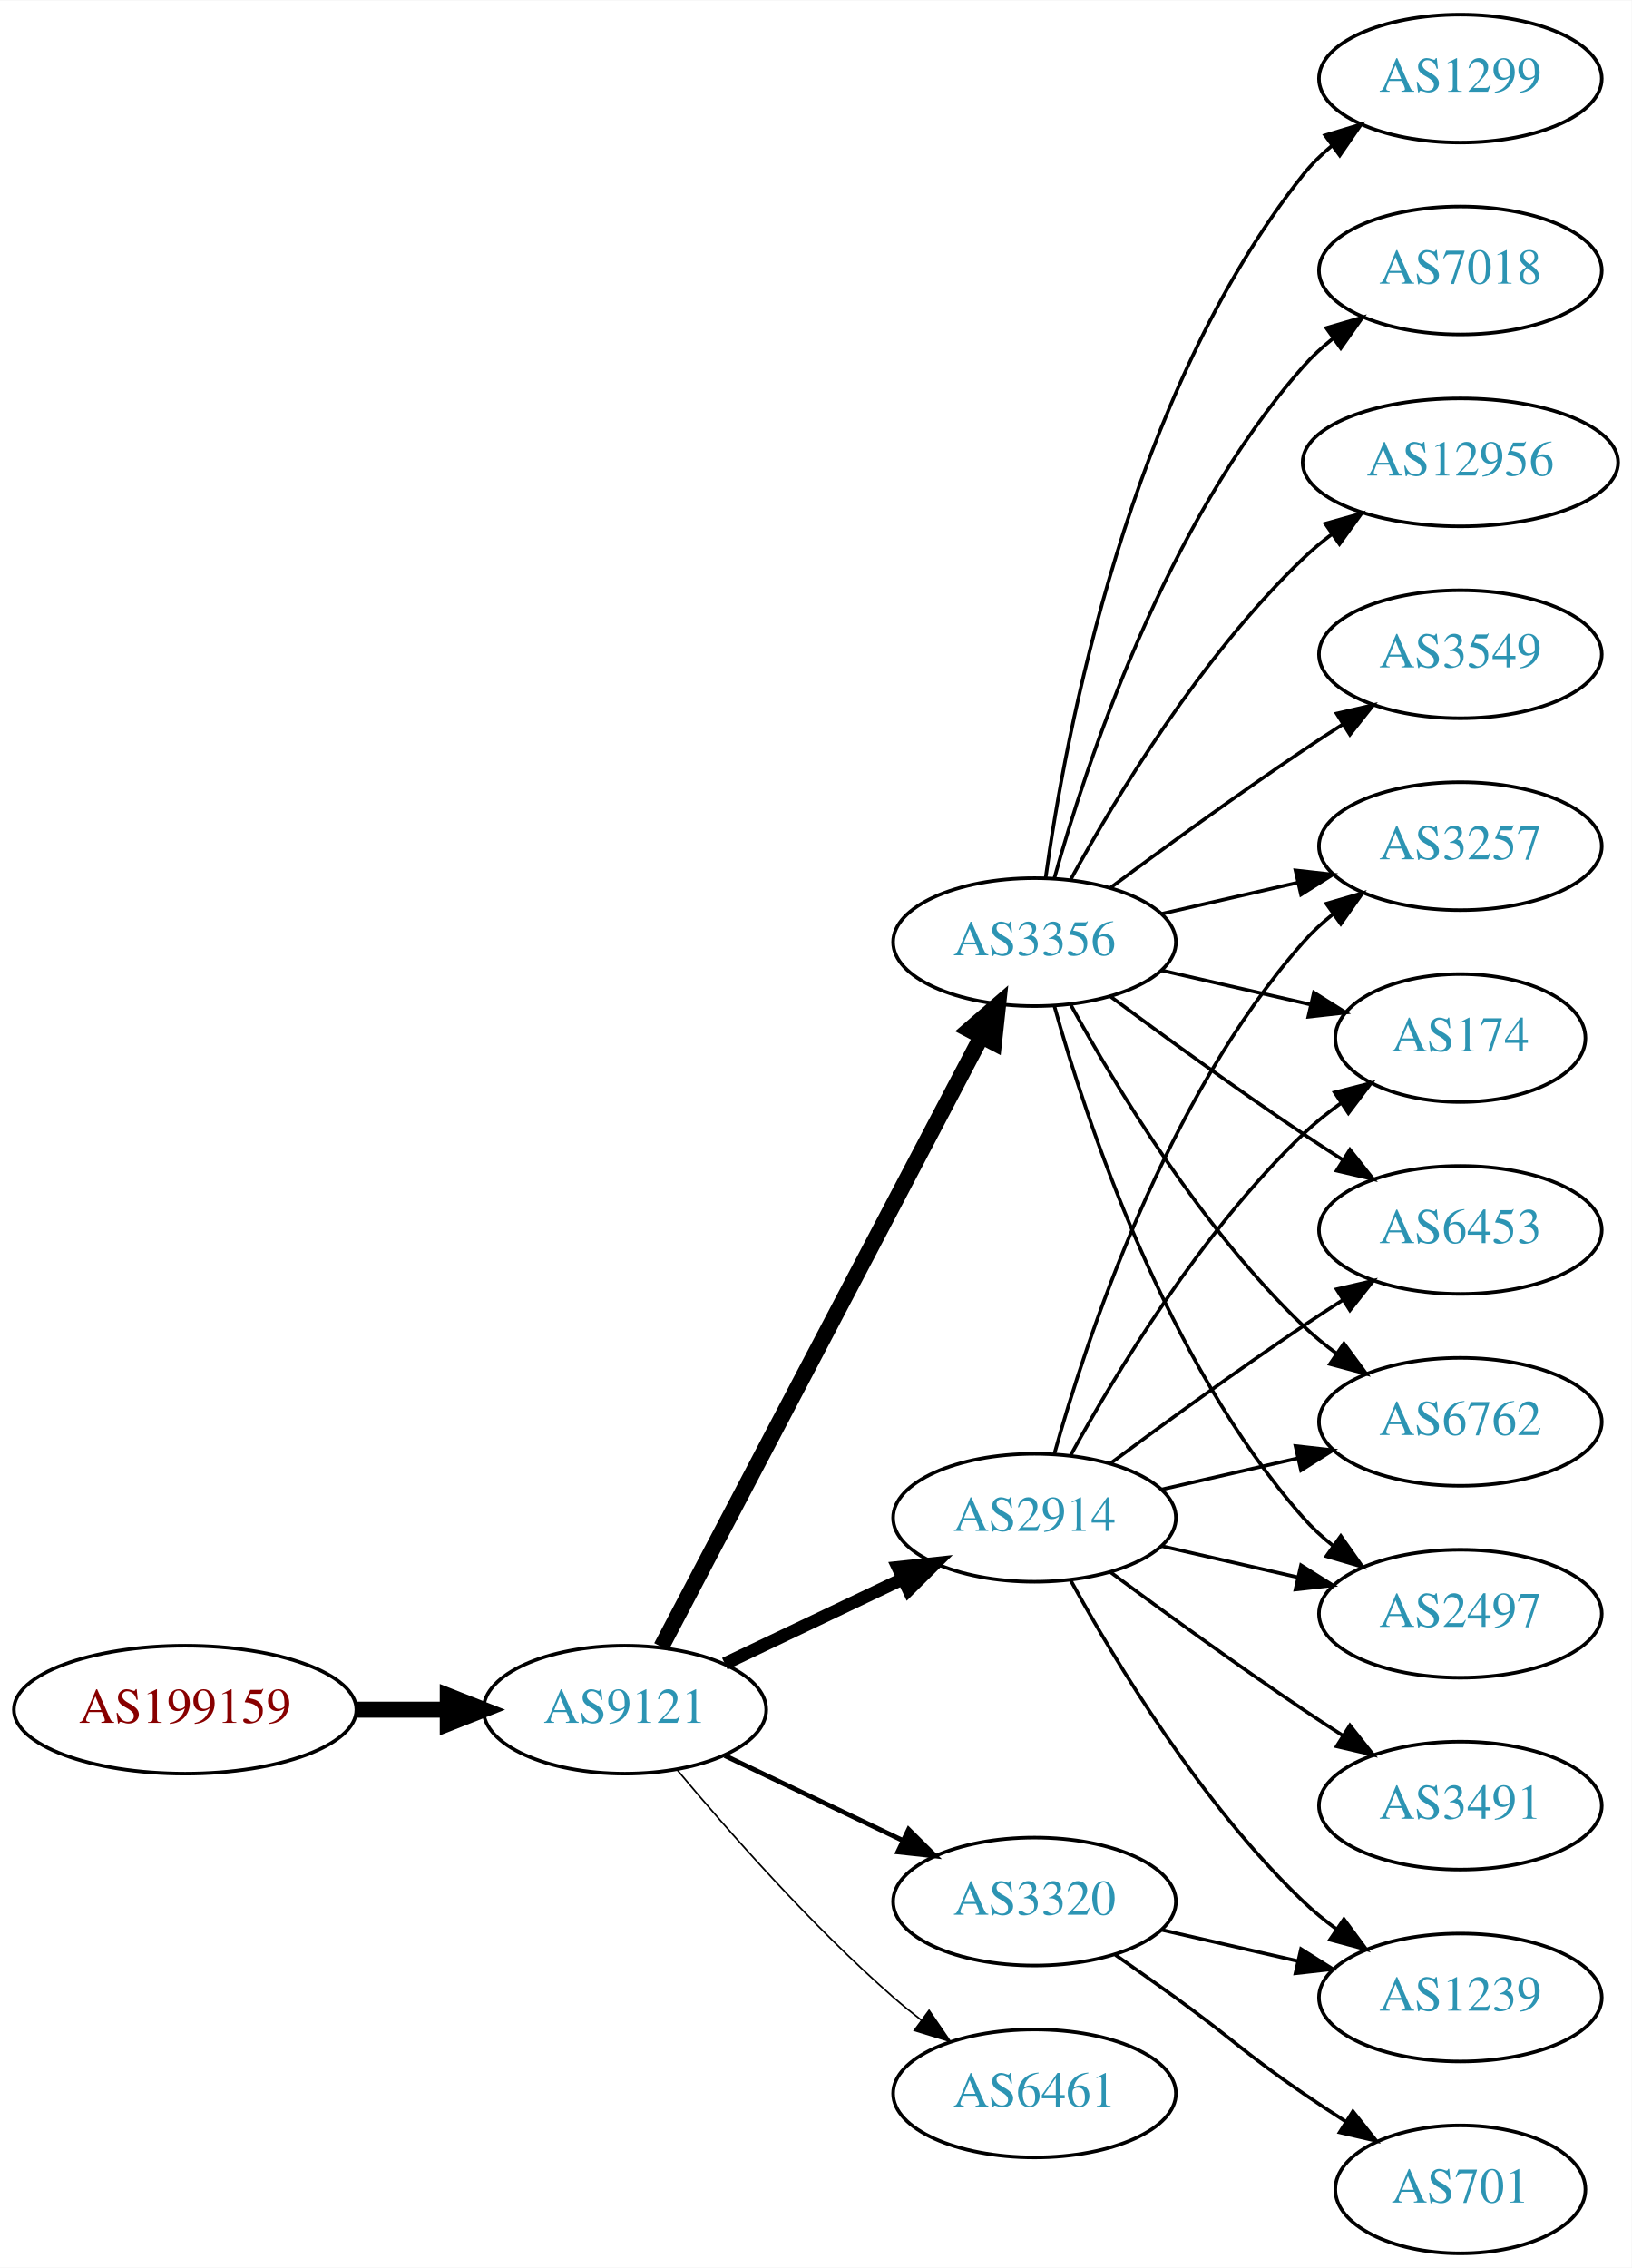
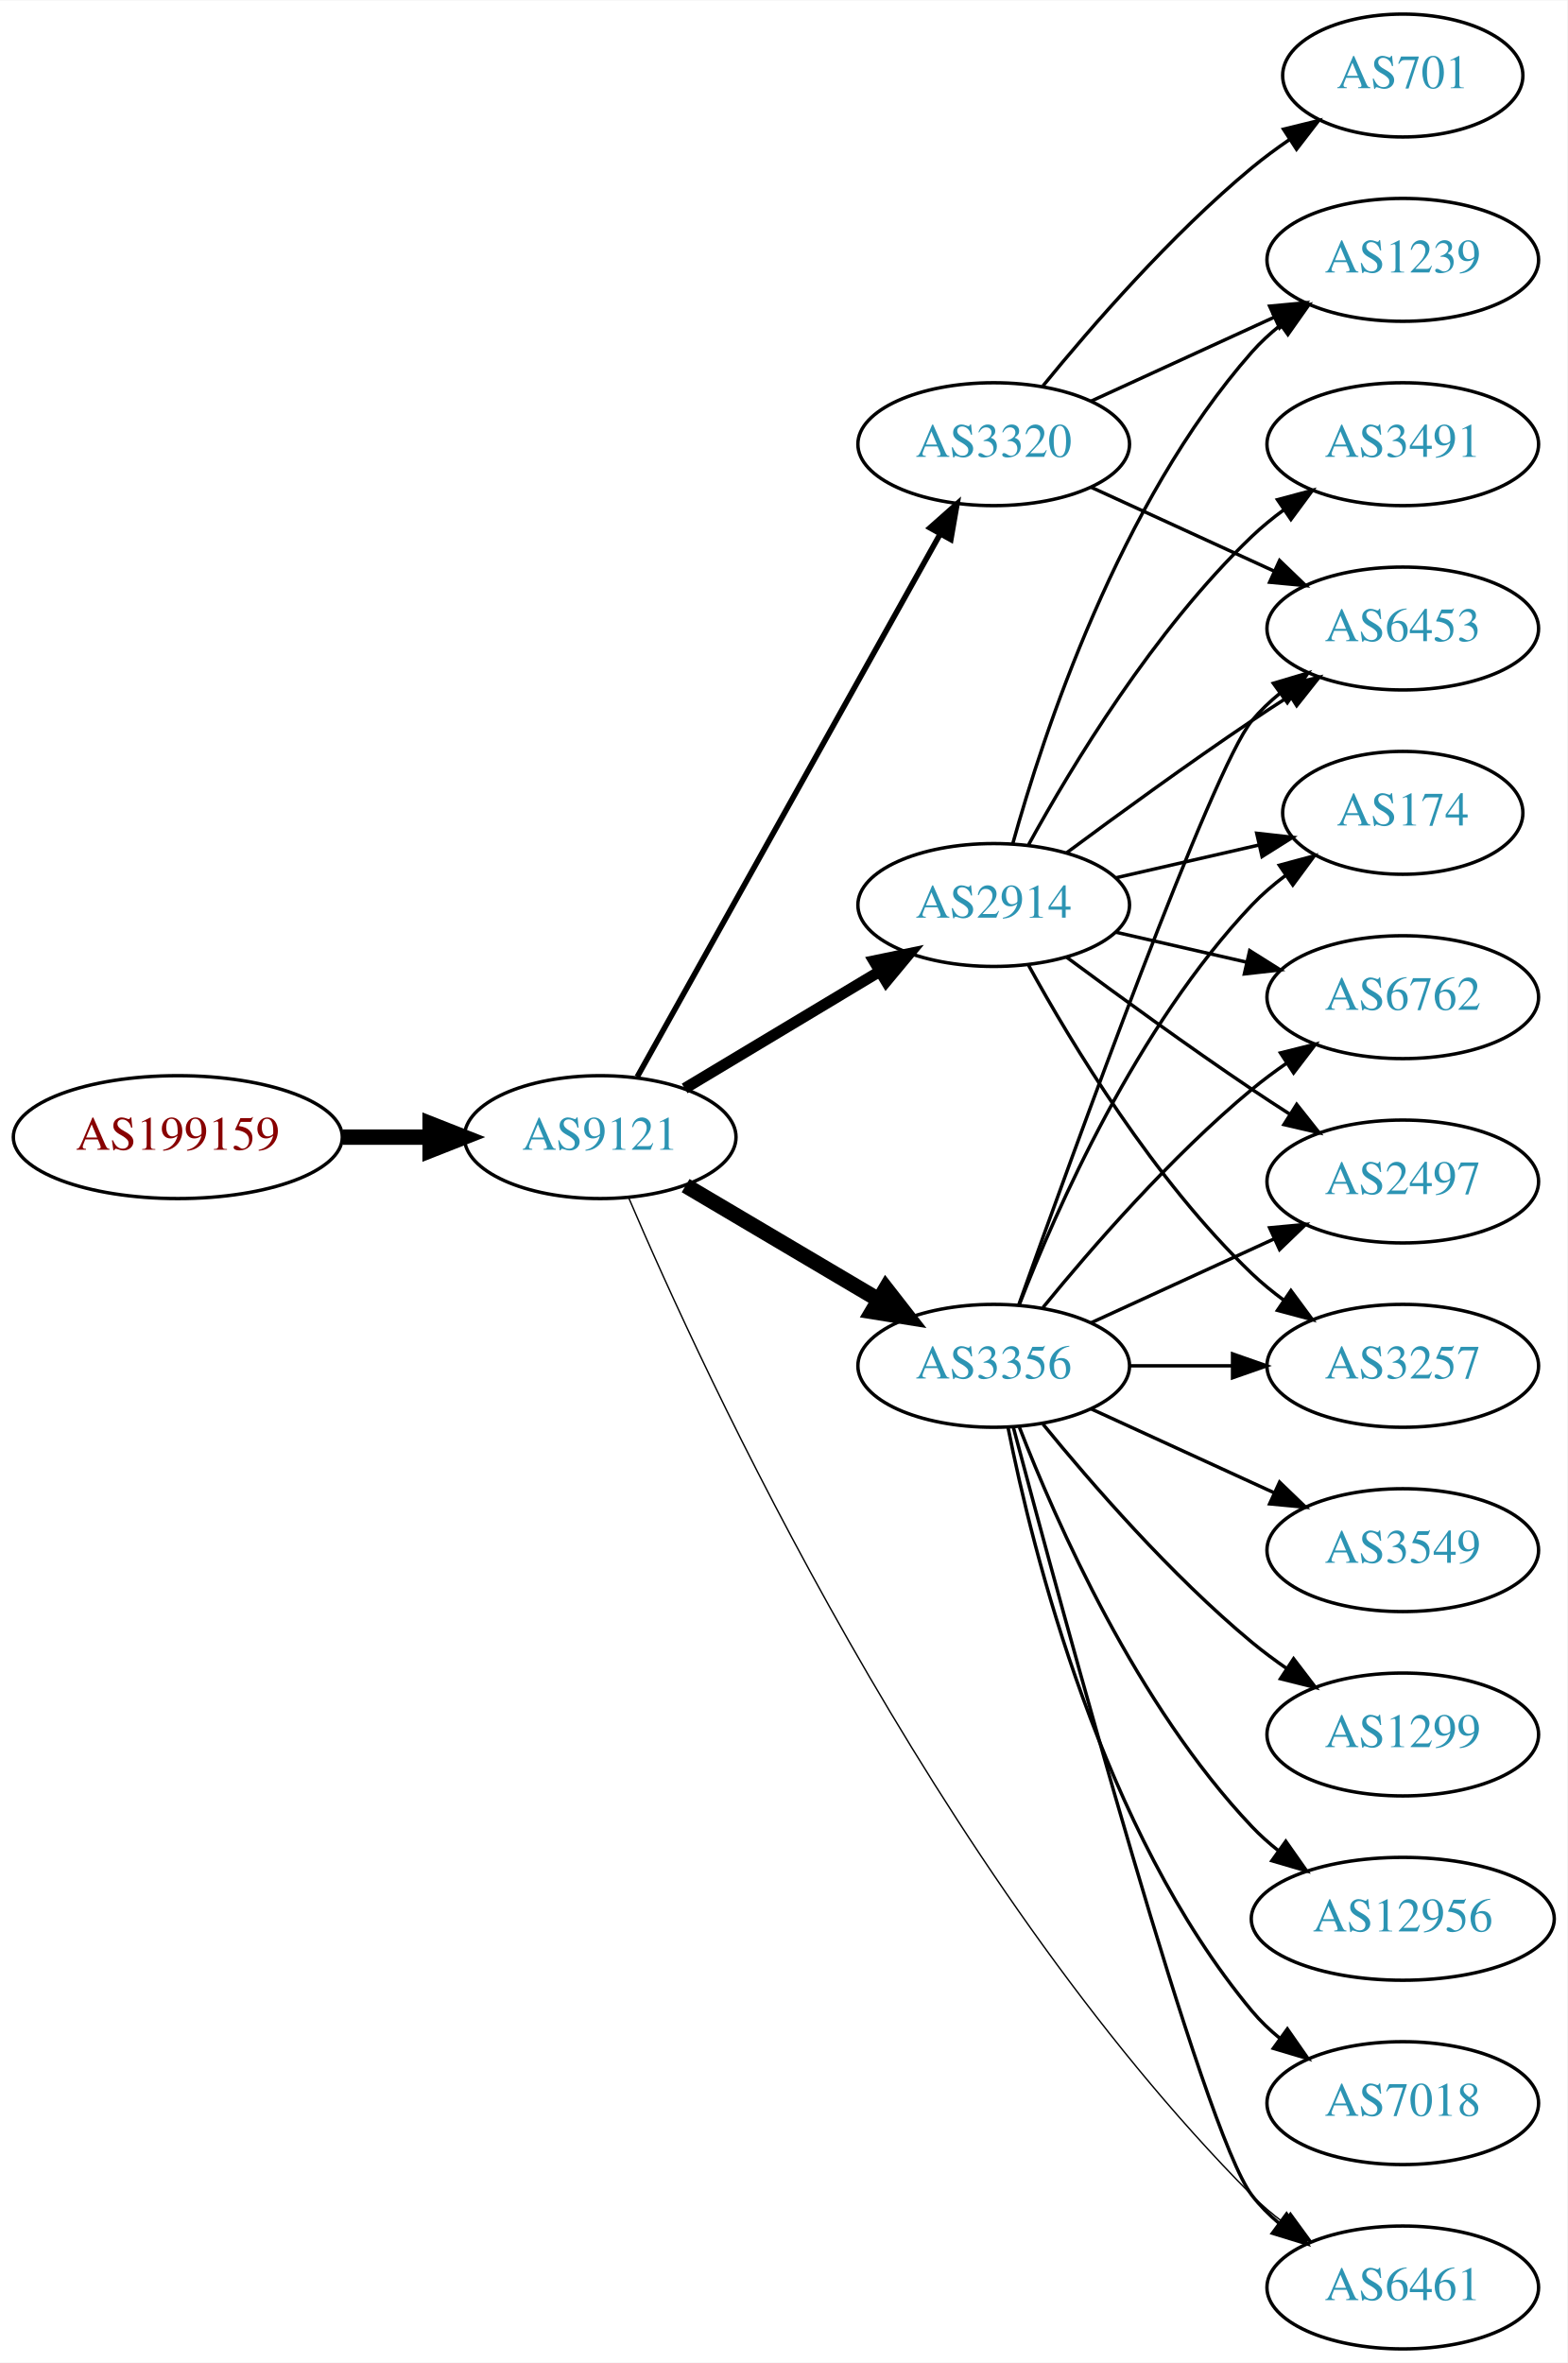
- <svg xmlns="http://www.w3.org/2000/svg" xmlns:xlink="http://www.w3.org/1999/xlink" width="459pt" height="638pt" viewBox="0.00 0.00 459.17 638.00">
-   <g id="graph0" class="graph" transform="scale(1 1) rotate(0) translate(4 634)">
-     <polygon fill="white" stroke="none" points="-4,4 -4,-634 455.17,-634 455.17,4 -4,4" />
+ <svg xmlns="http://www.w3.org/2000/svg" xmlns:xlink="http://www.w3.org/1999/xlink" width="459pt" height="692pt" viewBox="0.00 0.00 459.17 692.00">
+   <g id="graph0" class="graph" transform="scale(1 1) rotate(0) translate(4 688)">
+     <polygon fill="white" stroke="none" points="-4,4 -4,-688 455.17,-688 455.17,4 -4,4" />
    <g id="node1" class="node">
      <g id="a_node1">
        <a xlink:href="/asn/199159" xlink:title="AS199159 ~ powered by ANX [AT]">
-           <ellipse fill="#ffffff" stroke="black" cx="48.096" cy="-153" rx="48.192" ry="18" />
-           <text text-anchor="middle" x="48.096" y="-149.3" font-family="Times,serif" font-size="14.00" fill="#880000">AS199159</text>
+           <ellipse fill="#ffffff" stroke="black" cx="48.096" cy="-355" rx="48.192" ry="18" />
+           <text text-anchor="middle" x="48.096" y="-351.3" font-family="Times,serif" font-size="14.00" fill="#880000">AS199159</text>
        </a>
      </g>
    </g>
    <g id="node2" class="node">
      <g id="a_node2">
        <a xlink:href="/asn/9121" xlink:title="AS9121 ~ TTNet [TR]">
-           <ellipse fill="#ffffff" stroke="black" cx="171.838" cy="-153" rx="39.794" ry="18" />
-           <text text-anchor="middle" x="171.838" y="-149.3" font-family="Times,serif" font-size="14.00" fill="#2c94b3">AS9121</text>
+           <ellipse fill="#ffffff" stroke="black" cx="171.838" cy="-355" rx="39.794" ry="18" />
+           <text text-anchor="middle" x="171.838" y="-351.3" font-family="Times,serif" font-size="14.00" fill="#2c94b3">AS9121</text>
        </a>
      </g>
    </g>
    <g id="edge1" class="edge">
-       <path fill="none" stroke="black" stroke-width="4.5" d="M96.513,-153C104.867,-153 113.577,-153 121.969,-153" />
-       <polygon fill="black" stroke="black" stroke-width="4.5" points="122.004,-156.938 132.004,-153 122.004,-149.063 122.004,-156.938" />
+       <path fill="none" stroke="black" stroke-width="4.5" d="M96.513,-355C104.867,-355 113.577,-355 121.969,-355" />
+       <polygon fill="black" stroke="black" stroke-width="4.5" points="122.004,-358.938 132.004,-355 122.004,-351.063 122.004,-358.938" />
    </g>
    <g id="node3" class="node">
      <g id="a_node3">
-         <a xlink:href="/asn/2914" xlink:title="AS2914 ~ NTT America, Inc. [US]">
-           <ellipse fill="#ffffff" stroke="black" cx="287.131" cy="-207" rx="39.794" ry="18" />
-           <text text-anchor="middle" x="287.131" y="-203.3" font-family="Times,serif" font-size="14.00" fill="#2c94b3">AS2914</text>
+         <a xlink:href="/asn/3320" xlink:title="AS3320 ~ DTAG [DE]">
+           <ellipse fill="#ffffff" stroke="black" cx="287.131" cy="-558" rx="39.794" ry="18" />
+           <text text-anchor="middle" x="287.131" y="-554.3" font-family="Times,serif" font-size="14.00" fill="#2c94b3">AS3320</text>
        </a>
      </g>
    </g>
    <g id="edge2" class="edge">
-       <path fill="none" stroke="black" stroke-width="3.6" d="M199.974,-165.934C214.968,-173.081 233.789,-182.052 250.013,-189.785" />
-       <polygon fill="black" stroke="black" stroke-width="3.6" points="248.683,-193.028 259.216,-194.171 251.695,-186.709 248.683,-193.028" />
+       <path fill="none" stroke="black" stroke-width="1.636" d="M182.694,-372.66C202.664,-408.442 247.992,-489.661 271.451,-531.697" />
+       <polygon fill="black" stroke="black" stroke-width="1.636" points="268.449,-533.499 276.379,-540.526 274.561,-530.088 268.449,-533.499" />
    </g>
    <g id="node4" class="node">
      <g id="a_node4">
-         <a xlink:href="/asn/3356" xlink:title="AS3356 ~ Level 3 Parent, LLC [US]">
-           <ellipse fill="#ffffff" stroke="black" cx="287.131" cy="-369" rx="39.794" ry="18" />
-           <text text-anchor="middle" x="287.131" y="-365.3" font-family="Times,serif" font-size="14.00" fill="#2c94b3">AS3356</text>
+         <a xlink:href="/asn/2914" xlink:title="AS2914 ~ NTT America, Inc. [US]">
+           <ellipse fill="#ffffff" stroke="black" cx="287.131" cy="-423" rx="39.794" ry="18" />
+           <text text-anchor="middle" x="287.131" y="-419.3" font-family="Times,serif" font-size="14.00" fill="#2c94b3">AS2914</text>
        </a>
      </g>
    </g>
    <g id="edge3" class="edge">
-       <path fill="none" stroke="black" stroke-width="4.5" d="M182.109,-170.676C201.951,-208.505 248.628,-297.499 272.115,-342.278" />
-       <polygon fill="black" stroke="black" stroke-width="4.5" points="268.759,-344.356 276.89,-351.383 275.732,-340.698 268.759,-344.356" />
+       <path fill="none" stroke="black" stroke-width="3.273" d="M196.588,-369.255C213.205,-379.229 235.601,-392.671 253.837,-403.617" />
+       <polygon fill="black" stroke="black" stroke-width="3.273" points="252.037,-406.618 262.412,-408.764 255.639,-400.616 252.037,-406.618" />
    </g>
    <g id="node5" class="node">
      <g id="a_node5">
-         <a xlink:href="/asn/6461" xlink:title="AS6461 ~ Zayo Bandwidth [US]">
-           <ellipse fill="#ffffff" stroke="black" cx="287.131" cy="-45" rx="39.794" ry="18" />
-           <text text-anchor="middle" x="287.131" y="-41.3" font-family="Times,serif" font-size="14.00" fill="#2c94b3">AS6461</text>
+         <a xlink:href="/asn/3356" xlink:title="AS3356 ~ Level 3 Parent, LLC [US]">
+           <ellipse fill="#ffffff" stroke="black" cx="287.131" cy="-288" rx="39.794" ry="18" />
+           <text text-anchor="middle" x="287.131" y="-284.3" font-family="Times,serif" font-size="14.00" fill="#2c94b3">AS3356</text>
        </a>
      </g>
    </g>
    <g id="edge4" class="edge">
-       <path fill="none" stroke="black" stroke-width="0.45" d="M186.468,-136.183C200.751,-119.071 224.297,-92.255 247.484,-72 249.95,-69.846 252.589,-67.706 255.286,-65.628" />
-       <polygon fill="black" stroke="black" stroke-width="0.45" points="257.459,-68.375 263.44,-59.63 253.311,-62.736 257.459,-68.375" />
+       <path fill="none" stroke="black" stroke-width="4.5" d="M196.864,-340.791C213.237,-331.109 235.124,-318.165 253.128,-307.518" />
+       <polygon fill="black" stroke="black" stroke-width="4.5" points="255.536,-310.668 262.139,-302.188 251.527,-303.89 255.536,-310.668" />
    </g>
    <g id="node6" class="node">
      <g id="a_node6">
-         <a xlink:href="/asn/3320" xlink:title="AS3320 ~ DTAG [DE]">
-           <ellipse fill="#ffffff" stroke="black" cx="287.131" cy="-99" rx="39.794" ry="18" />
-           <text text-anchor="middle" x="287.131" y="-95.3" font-family="Times,serif" font-size="14.00" fill="#2c94b3">AS3320</text>
+         <a xlink:href="/asn/6461" xlink:title="AS6461 ~ Zayo Bandwidth [US]">
+           <ellipse fill="#ffffff" stroke="black" cx="406.973" cy="-18" rx="39.794" ry="18" />
+           <text text-anchor="middle" x="406.973" y="-14.3" font-family="Times,serif" font-size="14.00" fill="#2c94b3">AS6461</text>
        </a>
      </g>
    </g>
    <g id="edge5" class="edge">
-       <path fill="none" stroke="black" stroke-width="1.35" d="M199.974,-140.066C214.968,-132.919 233.789,-123.948 250.013,-116.215" />
-       <polygon fill="black" stroke="black" stroke-width="1.35" points="251.695,-119.291 259.216,-111.829 248.683,-112.972 251.695,-119.291" />
+       <path fill="none" stroke="black" stroke-width="0.409" d="M180.148,-337.328C201.757,-286.73 269.693,-138.919 362.777,-45 365.569,-42.183 368.708,-39.525 371.987,-37.056" />
+       <polygon fill="black" stroke="black" stroke-width="0.409" points="374.058,-39.88 380.309,-31.326 370.088,-34.114 374.058,-39.88" />
+     </g>
+     <g id="node10" class="node">
+       <g id="a_node10">
+         <a xlink:href="/asn/6453" xlink:title="AS6453 ~ TATA COMMUNICATIONS (AMERICA) INC [US]">
+           <ellipse fill="#ffffff" stroke="black" cx="406.973" cy="-504" rx="39.794" ry="18" />
+           <text text-anchor="middle" x="406.973" y="-500.3" font-family="Times,serif" font-size="14.00" fill="#2c94b3">AS6453</text>
+         </a>
+       </g>
+     </g>
+     <g id="edge24" class="edge">
+       <path fill="none" stroke="black" d="M315.76,-545.339C331.717,-538.027 351.987,-528.739 369.27,-520.819" />
+       <polygon fill="black" stroke="black" points="370.885,-523.929 378.518,-516.581 367.969,-517.565 370.885,-523.929" />
+     </g>
+     <g id="node13" class="node">
+       <g id="a_node13">
+         <a xlink:href="/asn/1239" xlink:title="AS1239 ~ Sprint [US]">
+           <ellipse fill="#ffffff" stroke="black" cx="406.973" cy="-612" rx="39.794" ry="18" />
+           <text text-anchor="middle" x="406.973" y="-608.3" font-family="Times,serif" font-size="14.00" fill="#2c94b3">AS1239</text>
+         </a>
+       </g>
+     </g>
+     <g id="edge23" class="edge">
+       <path fill="none" stroke="black" d="M315.76,-570.661C331.717,-577.973 351.987,-587.261 369.27,-595.181" />
+       <polygon fill="black" stroke="black" points="367.969,-598.435 378.518,-599.419 370.885,-592.071 367.969,-598.435" />
+     </g>
+     <g id="node18" class="node">
+       <g id="a_node18">
+         <a xlink:href="/asn/701" xlink:title="AS701 ~ UUNET [US]">
+           <ellipse fill="#ffffff" stroke="black" cx="406.973" cy="-666" rx="35.194" ry="18" />
+           <text text-anchor="middle" x="406.973" y="-662.3" font-family="Times,serif" font-size="14.00" fill="#2c94b3">AS701</text>
+         </a>
+       </g>
+     </g>
+     <g id="edge25" class="edge">
+       <path fill="none" stroke="black" d="M301.55,-575.065C315.665,-592.375 339.079,-619.345 362.777,-639 366.241,-641.872 370.033,-644.669 373.888,-647.308" />
+       <polygon fill="black" stroke="black" points="372.03,-650.275 382.32,-652.797 375.849,-644.408 372.03,-650.275" />
+     </g>
+     <g id="node7" class="node">
+       <g id="a_node7">
+         <a xlink:href="/asn/6762" xlink:title="AS6762 ~ TELECOM ITALIA SPARKLE S.p.A. [IT]">
+           <ellipse fill="#ffffff" stroke="black" cx="406.973" cy="-396" rx="39.794" ry="18" />
+           <text text-anchor="middle" x="406.973" y="-392.3" font-family="Times,serif" font-size="14.00" fill="#2c94b3">AS6762</text>
+         </a>
+       </g>
+     </g>
+     <g id="edge6" class="edge">
+       <path fill="none" stroke="black" d="M322.85,-415.045C334.85,-412.296 348.471,-409.175 361.164,-406.267" />
+       <polygon fill="black" stroke="black" points="362.129,-409.636 371.095,-403.991 360.566,-402.813 362.129,-409.636" />
    </g>
    <g id="node8" class="node">
      <g id="a_node8">
-         <a xlink:href="/asn/6453" xlink:title="AS6453 ~ TATA COMMUNICATIONS (AMERICA) INC [US]">
-           <ellipse fill="#ffffff" stroke="black" cx="406.973" cy="-288" rx="39.794" ry="18" />
-           <text text-anchor="middle" x="406.973" y="-284.3" font-family="Times,serif" font-size="14.00" fill="#2c94b3">AS6453</text>
-         </a>
-       </g>
-     </g>
-     <g id="edge17" class="edge">
-       <path fill="none" stroke="black" d="M308.461,-222.277C323.324,-233.304 344.068,-248.407 362.777,-261 366.326,-263.389 370.077,-265.839 373.825,-268.242" />
-       <polygon fill="black" stroke="black" points="372.151,-271.325 382.474,-273.712 375.893,-265.409 372.151,-271.325" />
+         <a xlink:href="/asn/2497" xlink:title="AS2497 ~ Internet Initiative Japan Inc. [JP]">
+           <ellipse fill="#ffffff" stroke="black" cx="406.973" cy="-342" rx="39.794" ry="18" />
+           <text text-anchor="middle" x="406.973" y="-338.3" font-family="Times,serif" font-size="14.00" fill="#2c94b3">AS2497</text>
+         </a>
+       </g>
+     </g>
+     <g id="edge7" class="edge">
+       <path fill="none" stroke="black" d="M308.461,-407.723C323.324,-396.696 344.068,-381.593 362.777,-369 366.326,-366.611 370.077,-364.161 373.825,-361.758" />
+       <polygon fill="black" stroke="black" points="375.893,-364.591 382.474,-356.288 372.151,-358.675 375.893,-364.591" />
    </g>
    <g id="node9" class="node">
      <g id="a_node9">
-         <a xlink:href="/asn/6762" xlink:title="AS6762 ~ TELECOM ITALIA SPARKLE S.p.A. [IT]">
-           <ellipse fill="#ffffff" stroke="black" cx="406.973" cy="-234" rx="39.794" ry="18" />
-           <text text-anchor="middle" x="406.973" y="-230.3" font-family="Times,serif" font-size="14.00" fill="#2c94b3">AS6762</text>
-         </a>
-       </g>
-     </g>
-     <g id="edge20" class="edge">
-       <path fill="none" stroke="black" d="M322.85,-214.955C334.85,-217.704 348.471,-220.825 361.164,-223.733" />
-       <polygon fill="black" stroke="black" points="360.566,-227.187 371.095,-226.009 362.129,-220.364 360.566,-227.187" />
-     </g>
-     <g id="node10" class="node">
-       <g id="a_node10">
-         <a xlink:href="/asn/2497" xlink:title="AS2497 ~ Internet Initiative Japan Inc. [JP]">
-           <ellipse fill="#ffffff" stroke="black" cx="406.973" cy="-180" rx="39.794" ry="18" />
-           <text text-anchor="middle" x="406.973" y="-176.3" font-family="Times,serif" font-size="14.00" fill="#2c94b3">AS2497</text>
-         </a>
-       </g>
-     </g>
-     <g id="edge19" class="edge">
-       <path fill="none" stroke="black" d="M322.85,-199.045C334.85,-196.296 348.471,-193.175 361.164,-190.267" />
-       <polygon fill="black" stroke="black" points="362.129,-193.636 371.095,-187.991 360.566,-186.813 362.129,-193.636" />
+         <a xlink:href="/asn/3491" xlink:title="AS3491 ~ PCCW Global, Inc. [US]">
+           <ellipse fill="#ffffff" stroke="black" cx="406.973" cy="-558" rx="39.794" ry="18" />
+           <text text-anchor="middle" x="406.973" y="-554.3" font-family="Times,serif" font-size="14.00" fill="#2c94b3">AS3491</text>
+         </a>
+       </g>
+     </g>
+     <g id="edge8" class="edge">
+       <path fill="none" stroke="black" d="M297.372,-440.713C309.918,-463.561 334.095,-503.611 362.777,-531 365.646,-533.739 368.834,-536.347 372.144,-538.785" />
+       <polygon fill="black" stroke="black" points="370.267,-541.742 380.503,-544.477 374.207,-535.956 370.267,-541.742" />
+     </g>
+     <g id="edge9" class="edge">
+       <path fill="none" stroke="black" d="M308.461,-438.277C323.324,-449.304 344.068,-464.407 362.777,-477 366.326,-479.389 370.077,-481.839 373.825,-484.242" />
+       <polygon fill="black" stroke="black" points="372.151,-487.325 382.474,-489.712 375.893,-481.409 372.151,-487.325" />
    </g>
    <g id="node11" class="node">
      <g id="a_node11">
        <a xlink:href="/asn/3257" xlink:title="AS3257 ~ GTT [DE]">
-           <ellipse fill="#ffffff" stroke="black" cx="406.973" cy="-396" rx="39.794" ry="18" />
-           <text text-anchor="middle" x="406.973" y="-392.3" font-family="Times,serif" font-size="14.00" fill="#2c94b3">AS3257</text>
-         </a>
-       </g>
+           <ellipse fill="#ffffff" stroke="black" cx="406.973" cy="-288" rx="39.794" ry="18" />
+           <text text-anchor="middle" x="406.973" y="-284.3" font-family="Times,serif" font-size="14.00" fill="#2c94b3">AS3257</text>
+         </a>
+       </g>
+     </g>
+     <g id="edge10" class="edge">
+       <path fill="none" stroke="black" d="M297.372,-405.287C309.918,-382.439 334.095,-342.389 362.777,-315 365.646,-312.261 368.834,-309.653 372.144,-307.215" />
+       <polygon fill="black" stroke="black" points="374.207,-310.044 380.503,-301.523 370.267,-304.258 374.207,-310.044" />
+     </g>
+     <g id="node12" class="node">
+       <g id="a_node12">
+         <a xlink:href="/asn/174" xlink:title="AS174 ~ Cogent Communications [US]">
+           <ellipse fill="#ffffff" stroke="black" cx="406.973" cy="-450" rx="35.194" ry="18" />
+           <text text-anchor="middle" x="406.973" y="-446.3" font-family="Times,serif" font-size="14.00" fill="#2c94b3">AS174</text>
+         </a>
+       </g>
+     </g>
+     <g id="edge11" class="edge">
+       <path fill="none" stroke="black" d="M322.85,-430.955C335.943,-433.955 350.965,-437.396 364.606,-440.522" />
+       <polygon fill="black" stroke="black" points="364.184,-444.016 374.713,-442.838 365.747,-437.193 364.184,-444.016" />
+     </g>
+     <g id="edge12" class="edge">
+       <path fill="none" stroke="black" d="M292.704,-440.946C301.61,-472.995 323.894,-540.842 362.777,-585 365.261,-587.821 368.111,-590.449 371.137,-592.871" />
+       <polygon fill="black" stroke="black" points="369.254,-595.828 379.426,-598.791 373.322,-590.131 369.254,-595.828" />
+     </g>
+     <g id="edge22" class="edge">
+       <path fill="none" stroke="black" d="M292.925,-269.826C307.081,-216.569 348.594,-63.461 362.777,-45 365.067,-42.02 367.787,-39.284 370.732,-36.795" />
+       <polygon fill="black" stroke="black" points="372.926,-39.527 378.908,-30.782 368.778,-33.888 372.926,-39.527" />
    </g>
    <g id="edge18" class="edge">
-       <path fill="none" stroke="black" d="M292.704,-224.946C301.61,-256.995 323.894,-324.842 362.777,-369 365.261,-371.821 368.111,-374.449 371.137,-376.871" />
-       <polygon fill="black" stroke="black" points="369.254,-379.828 379.426,-382.791 373.322,-374.131 369.254,-379.828" />
+       <path fill="none" stroke="black" d="M301.55,-305.065C315.665,-322.375 339.079,-349.345 362.777,-369 365.994,-371.668 369.494,-374.27 373.065,-376.741" />
+       <polygon fill="black" stroke="black" points="371.143,-379.666 381.421,-382.236 374.988,-373.817 371.143,-379.666" />
+     </g>
+     <g id="edge16" class="edge">
+       <path fill="none" stroke="black" d="M315.76,-300.661C331.717,-307.973 351.987,-317.261 369.27,-325.181" />
+       <polygon fill="black" stroke="black" points="367.969,-328.435 378.518,-329.419 370.885,-322.071 367.969,-328.435" />
+     </g>
+     <g id="edge20" class="edge">
+       <path fill="none" stroke="black" d="M294.461,-305.86C310.302,-350.267 351.211,-463.103 362.777,-477 365.182,-479.889 367.979,-482.563 370.971,-485.013" />
+       <polygon fill="black" stroke="black" points="369.059,-487.95 379.214,-490.973 373.161,-482.277 369.059,-487.95" />
+     </g>
+     <g id="edge15" class="edge">
+       <path fill="none" stroke="black" d="M327.044,-288C336.597,-288 346.947,-288 356.909,-288" />
+       <polygon fill="black" stroke="black" points="357.102,-291.5 367.102,-288 357.102,-284.5 357.102,-291.5" />
+     </g>
+     <g id="edge19" class="edge">
+       <path fill="none" stroke="black" d="M294.654,-305.994C305.404,-333.728 329.062,-387.429 362.777,-423 365.72,-426.105 369.094,-429.001 372.629,-431.655" />
+       <polygon fill="black" stroke="black" points="370.815,-434.654 381.048,-437.397 374.759,-428.871 370.815,-434.654" />
    </g>
    <g id="node14" class="node">
      <g id="a_node14">
-         <a xlink:href="/asn/174" xlink:title="AS174 ~ Cogent Communications [US]">
-           <ellipse fill="#ffffff" stroke="black" cx="406.973" cy="-342" rx="35.194" ry="18" />
-           <text text-anchor="middle" x="406.973" y="-338.3" font-family="Times,serif" font-size="14.00" fill="#2c94b3">AS174</text>
-         </a>
-       </g>
-     </g>
-     <g id="edge16" class="edge">
-       <path fill="none" stroke="black" d="M297.372,-224.713C309.918,-247.561 334.095,-287.611 362.777,-315 366.031,-318.107 369.698,-321.046 373.485,-323.76" />
-       <polygon fill="black" stroke="black" points="371.587,-326.701 381.853,-329.322 375.462,-320.872 371.587,-326.701" />
-     </g>
-     <g id="node16" class="node">
-       <g id="a_node16">
-         <a xlink:href="/asn/3491" xlink:title="AS3491 ~ PCCW Global, Inc. [US]">
-           <ellipse fill="#ffffff" stroke="black" cx="406.973" cy="-126" rx="39.794" ry="18" />
-           <text text-anchor="middle" x="406.973" y="-122.3" font-family="Times,serif" font-size="14.00" fill="#2c94b3">AS3491</text>
-         </a>
-       </g>
-     </g>
-     <g id="edge15" class="edge">
-       <path fill="none" stroke="black" d="M308.461,-191.723C323.324,-180.696 344.068,-165.593 362.777,-153 366.326,-150.611 370.077,-148.161 373.825,-145.758" />
-       <polygon fill="black" stroke="black" points="375.893,-148.591 382.474,-140.288 372.151,-142.675 375.893,-148.591" />
-     </g>
-     <g id="node17" class="node">
-       <g id="a_node17">
-         <a xlink:href="/asn/1239" xlink:title="AS1239 ~ Sprint [US]">
+         <a xlink:href="/asn/7018" xlink:title="AS7018 ~ AT&amp;T Services, Inc. [US]">
          <ellipse fill="#ffffff" stroke="black" cx="406.973" cy="-72" rx="39.794" ry="18" />
-           <text text-anchor="middle" x="406.973" y="-68.3" font-family="Times,serif" font-size="14.00" fill="#2c94b3">AS1239</text>
-         </a>
-       </g>
-     </g>
-     <g id="edge21" class="edge">
-       <path fill="none" stroke="black" d="M297.372,-189.287C309.918,-166.439 334.095,-126.389 362.777,-99 365.646,-96.261 368.834,-93.653 372.144,-91.215" />
-       <polygon fill="black" stroke="black" points="374.207,-94.044 380.503,-85.523 370.267,-88.258 374.207,-94.044" />
-     </g>
-     <g id="node7" class="node">
-       <g id="a_node7">
-         <a xlink:href="/asn/1299" xlink:title="AS1299 ~ Telia Carrier [EU]">
-           <ellipse fill="#ffffff" stroke="black" cx="406.973" cy="-612" rx="39.794" ry="18" />
-           <text text-anchor="middle" x="406.973" y="-608.3" font-family="Times,serif" font-size="14.00" fill="#2c94b3">AS1299</text>
-         </a>
-       </g>
-     </g>
-     <g id="edge6" class="edge">
-       <path fill="none" stroke="black" d="M290.27,-387.17C295.77,-426.974 313.596,-523.233 362.777,-585 365.119,-587.94 367.873,-590.649 370.839,-593.121" />
-       <polygon fill="black" stroke="black" points="368.904,-596.042 379.045,-599.11 373.031,-590.388 368.904,-596.042" />
-     </g>
-     <g id="edge7" class="edge">
-       <path fill="none" stroke="black" d="M308.461,-353.723C323.324,-342.696 344.068,-327.593 362.777,-315 366.326,-312.611 370.077,-310.161 373.825,-307.758" />
-       <polygon fill="black" stroke="black" points="375.893,-310.591 382.474,-302.288 372.151,-304.675 375.893,-310.591" />
-     </g>
-     <g id="edge8" class="edge">
-       <path fill="none" stroke="black" d="M297.372,-351.287C309.918,-328.439 334.095,-288.389 362.777,-261 365.646,-258.261 368.834,-255.653 372.144,-253.215" />
-       <polygon fill="black" stroke="black" points="374.207,-256.044 380.503,-247.523 370.267,-250.258 374.207,-256.044" />
-     </g>
-     <g id="edge9" class="edge">
-       <path fill="none" stroke="black" d="M292.704,-351.054C301.61,-319.005 323.894,-251.158 362.777,-207 365.261,-204.179 368.111,-201.551 371.137,-199.129" />
-       <polygon fill="black" stroke="black" points="373.322,-201.869 379.426,-193.209 369.254,-196.172 373.322,-201.869" />
-     </g>
-     <g id="edge10" class="edge">
-       <path fill="none" stroke="black" d="M322.85,-376.955C334.85,-379.704 348.471,-382.825 361.164,-385.733" />
-       <polygon fill="black" stroke="black" points="360.566,-389.187 371.095,-388.009 362.129,-382.364 360.566,-389.187" />
-     </g>
-     <g id="node12" class="node">
-       <g id="a_node12">
-         <a xlink:href="/asn/7018" xlink:title="AS7018 ~ AT&amp;T Services, Inc. [US]">
-           <ellipse fill="#ffffff" stroke="black" cx="406.973" cy="-558" rx="39.794" ry="18" />
-           <text text-anchor="middle" x="406.973" y="-554.3" font-family="Times,serif" font-size="14.00" fill="#2c94b3">AS7018</text>
-         </a>
-       </g>
-     </g>
-     <g id="edge11" class="edge">
-       <path fill="none" stroke="black" d="M292.704,-386.946C301.61,-418.995 323.894,-486.842 362.777,-531 365.261,-533.821 368.111,-536.449 371.137,-538.871" />
-       <polygon fill="black" stroke="black" points="369.254,-541.828 379.426,-544.791 373.322,-536.131 369.254,-541.828" />
-     </g>
-     <g id="node13" class="node">
-       <g id="a_node13">
-         <a xlink:href="/asn/12956" xlink:title="AS12956 ~ TELXIUS [ES]">
-           <ellipse fill="#ffffff" stroke="black" cx="406.973" cy="-504" rx="44.393" ry="18" />
-           <text text-anchor="middle" x="406.973" y="-500.3" font-family="Times,serif" font-size="14.00" fill="#2c94b3">AS12956</text>
-         </a>
-       </g>
-     </g>
-     <g id="edge12" class="edge">
-       <path fill="none" stroke="black" d="M297.372,-386.713C309.918,-409.561 334.095,-449.611 362.777,-477 365.284,-479.393 368.035,-481.687 370.898,-483.855" />
-       <polygon fill="black" stroke="black" points="368.944,-486.759 379.148,-489.61 372.949,-481.018 368.944,-486.759" />
+           <text text-anchor="middle" x="406.973" y="-68.3" font-family="Times,serif" font-size="14.00" fill="#2c94b3">AS7018</text>
+         </a>
+       </g>
    </g>
    <g id="edge13" class="edge">
-       <path fill="none" stroke="black" d="M322.85,-361.045C335.943,-358.045 350.965,-354.604 364.606,-351.478" />
-       <polygon fill="black" stroke="black" points="365.747,-354.807 374.713,-349.162 364.184,-347.984 365.747,-354.807" />
+       <path fill="none" stroke="black" d="M291.33,-269.927C298.493,-233.859 318.767,-151.875 362.777,-99 365.182,-96.111 367.979,-93.437 370.971,-90.987" />
+       <polygon fill="black" stroke="black" points="373.161,-93.722 379.214,-85.027 369.059,-88.05 373.161,-93.722" />
    </g>
    <g id="node15" class="node">
      <g id="a_node15">
        <a xlink:href="/asn/3549" xlink:title="AS3549 ~ Level 3 Parent, LLC [US]">
-           <ellipse fill="#ffffff" stroke="black" cx="406.973" cy="-450" rx="39.794" ry="18" />
-           <text text-anchor="middle" x="406.973" y="-446.3" font-family="Times,serif" font-size="14.00" fill="#2c94b3">AS3549</text>
+           <ellipse fill="#ffffff" stroke="black" cx="406.973" cy="-234" rx="39.794" ry="18" />
+           <text text-anchor="middle" x="406.973" y="-230.3" font-family="Times,serif" font-size="14.00" fill="#2c94b3">AS3549</text>
        </a>
      </g>
    </g>
    <g id="edge14" class="edge">
-       <path fill="none" stroke="black" d="M308.461,-384.277C323.324,-395.304 344.068,-410.407 362.777,-423 366.326,-425.389 370.077,-427.839 373.825,-430.242" />
-       <polygon fill="black" stroke="black" points="372.151,-433.325 382.474,-435.712 375.893,-427.409 372.151,-433.325" />
-     </g>
-     <g id="edge22" class="edge">
-       <path fill="none" stroke="black" d="M322.85,-91.045C334.85,-88.296 348.471,-85.175 361.164,-82.267" />
-       <polygon fill="black" stroke="black" points="362.129,-85.636 371.095,-79.991 360.566,-78.813 362.129,-85.636" />
-     </g>
-     <g id="node18" class="node">
-       <g id="a_node18">
-         <a xlink:href="/asn/701" xlink:title="AS701 ~ UUNET [US]">
-           <ellipse fill="#ffffff" stroke="black" cx="406.973" cy="-18" rx="35.194" ry="18" />
-           <text text-anchor="middle" x="406.973" y="-14.3" font-family="Times,serif" font-size="14.00" fill="#2c94b3">AS701</text>
-         </a>
-       </g>
-     </g>
-     <g id="edge23" class="edge">
-       <path fill="none" stroke="black" d="M309.888,-83.991C315.422,-80.121 321.341,-75.936 326.777,-72 342.977,-60.271 346.283,-56.31 362.777,-45 366.572,-42.398 370.609,-39.738 374.633,-37.151" />
-       <polygon fill="black" stroke="black" points="376.739,-39.96 383.32,-31.657 372.998,-34.044 376.739,-39.96" />
+       <path fill="none" stroke="black" d="M315.76,-275.339C331.717,-268.027 351.987,-258.739 369.27,-250.819" />
+       <polygon fill="black" stroke="black" points="370.885,-253.929 378.518,-246.581 367.969,-247.565 370.885,-253.929" />
+     </g>
+     <g id="node16" class="node">
+       <g id="a_node16">
+         <a xlink:href="/asn/1299" xlink:title="AS1299 ~ Telia Carrier [EU]">
+           <ellipse fill="#ffffff" stroke="black" cx="406.973" cy="-180" rx="39.794" ry="18" />
+           <text text-anchor="middle" x="406.973" y="-176.3" font-family="Times,serif" font-size="14.00" fill="#2c94b3">AS1299</text>
+         </a>
+       </g>
+     </g>
+     <g id="edge17" class="edge">
+       <path fill="none" stroke="black" d="M301.55,-270.935C315.665,-253.625 339.079,-226.655 362.777,-207 365.994,-204.332 369.494,-201.73 373.065,-199.259" />
+       <polygon fill="black" stroke="black" points="374.988,-202.183 381.421,-193.764 371.143,-196.334 374.988,-202.183" />
+     </g>
+     <g id="node17" class="node">
+       <g id="a_node17">
+         <a xlink:href="/asn/12956" xlink:title="AS12956 ~ TELXIUS [ES]">
+           <ellipse fill="#ffffff" stroke="black" cx="406.973" cy="-126" rx="44.393" ry="18" />
+           <text text-anchor="middle" x="406.973" y="-122.3" font-family="Times,serif" font-size="14.00" fill="#2c94b3">AS12956</text>
+         </a>
+       </g>
+     </g>
+     <g id="edge21" class="edge">
+       <path fill="none" stroke="black" d="M294.654,-270.006C305.404,-242.272 329.062,-188.571 362.777,-153 365.162,-150.485 367.828,-148.107 370.634,-145.883" />
+       <polygon fill="black" stroke="black" points="372.703,-148.707 378.796,-140.039 368.628,-143.015 372.703,-148.707" />
    </g>
  </g>
</svg>
